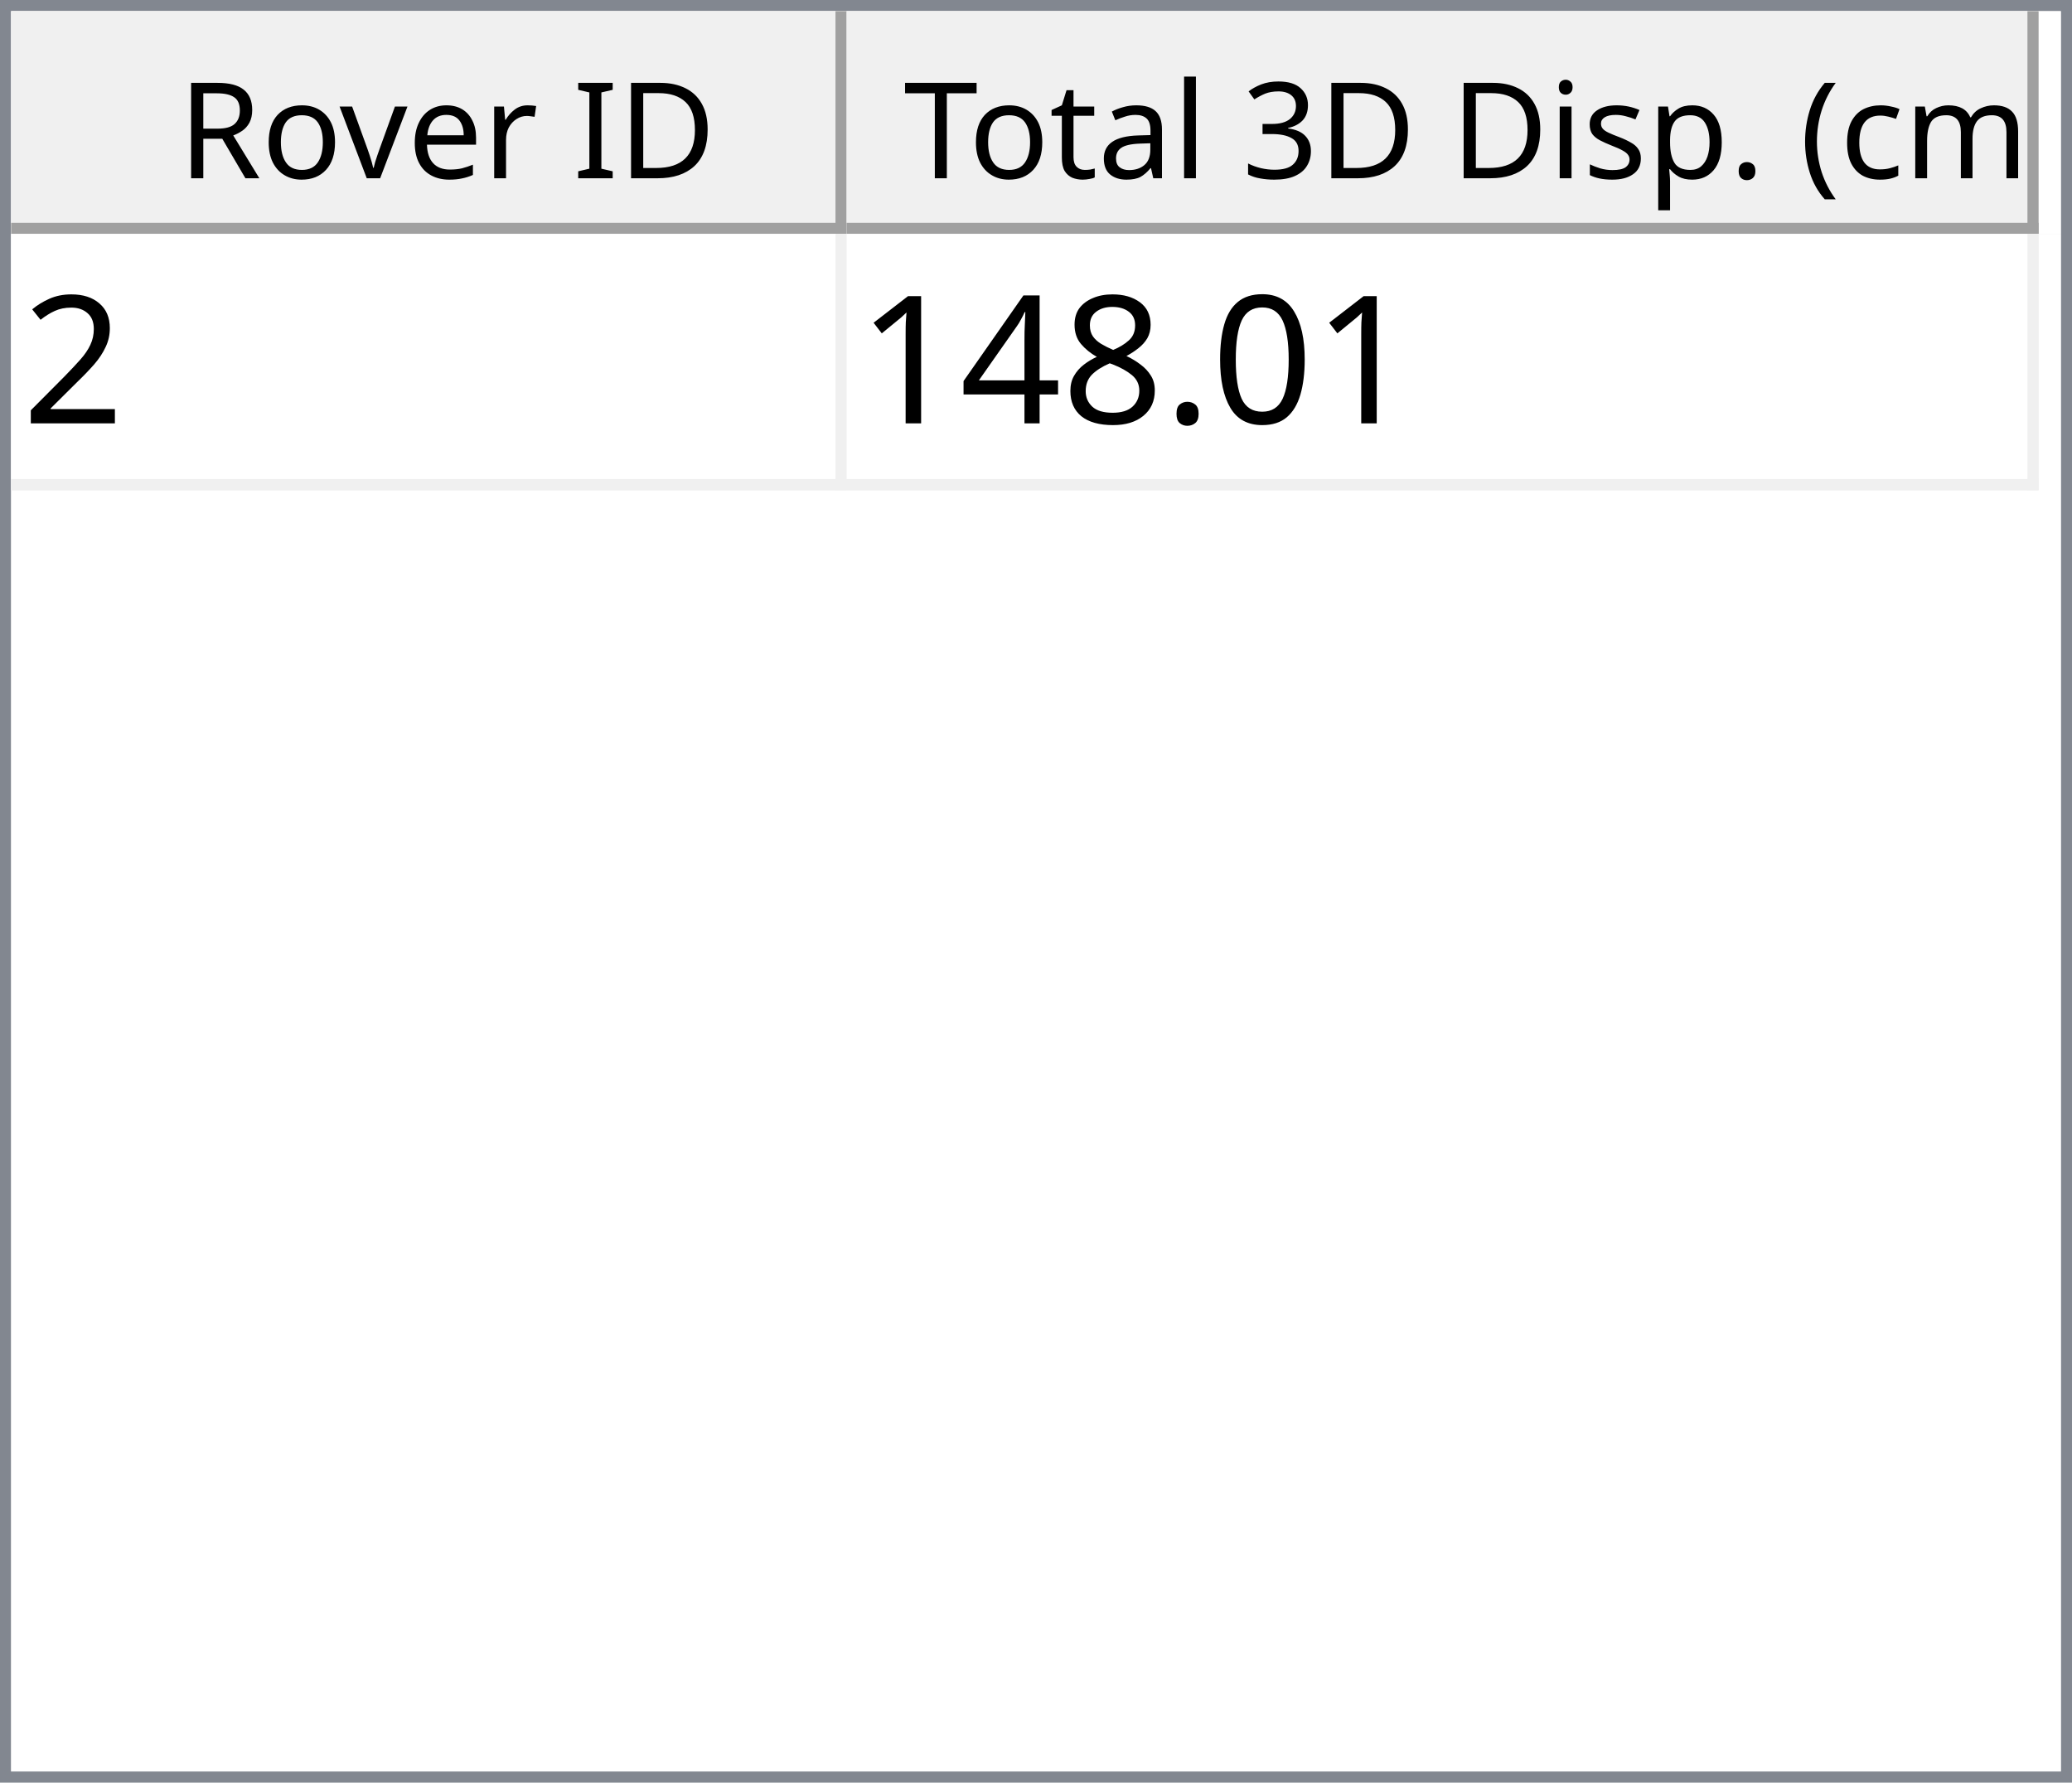
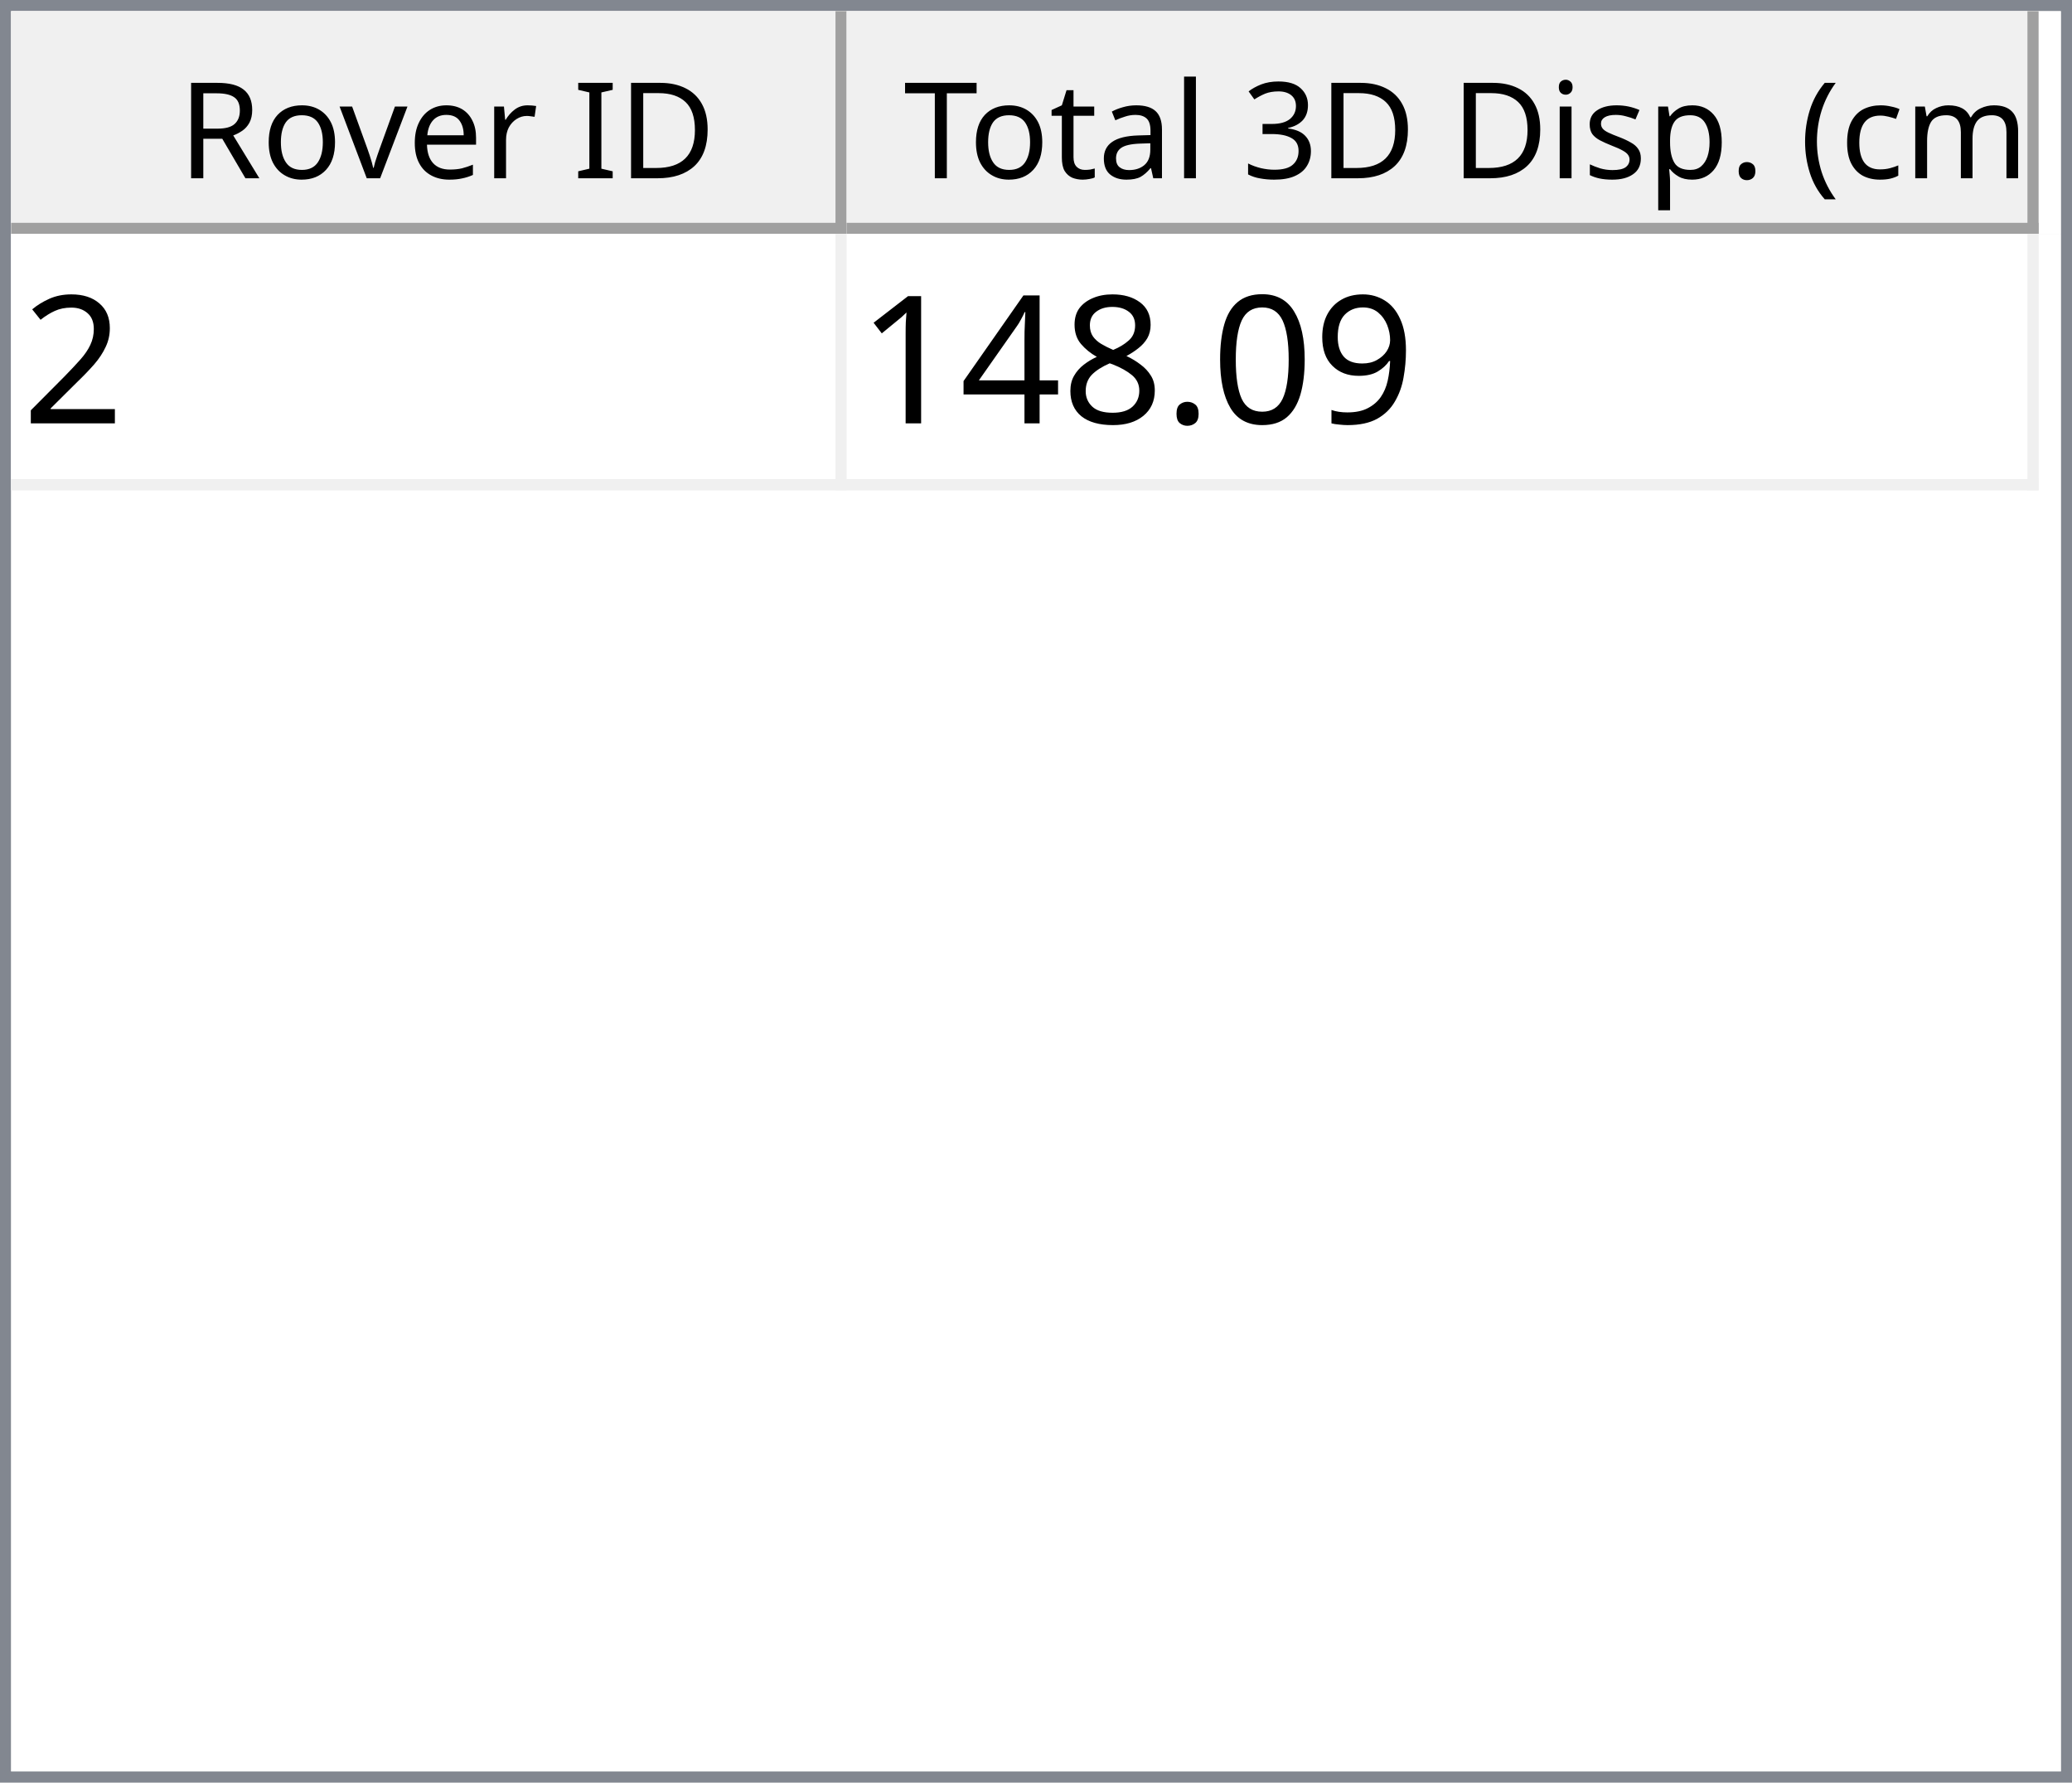
<svg xmlns="http://www.w3.org/2000/svg" style="fill-opacity:1; color-rendering:auto; color-interpolation:auto; text-rendering:auto; stroke:black; stroke-linecap:square; stroke-miterlimit:10; shape-rendering:auto; stroke-opacity:1; fill:black; stroke-dasharray:none; font-weight:normal; stroke-width:1; font-family:'Dialog'; font-style:normal; stroke-linejoin:miter; font-size:12px; stroke-dashoffset:0; image-rendering:auto;" width="186" height="160">
  <defs id="genericDefs" />
  <g>
    <defs id="defs1">
      <clipPath clipPathUnits="userSpaceOnUse" id="clipPath1">
        <path d="M0 0 L186 0 L186 160 L0 160 L0 0 Z" />
      </clipPath>
      <clipPath clipPathUnits="userSpaceOnUse" id="clipPath2">
        <path d="M0 0 L0 160 L186 160 L186 0 Z" />
      </clipPath>
      <clipPath clipPathUnits="userSpaceOnUse" id="clipPath3">
        <path d="M0 0 L0 20 L184 20 L184 0 Z" />
      </clipPath>
      <clipPath clipPathUnits="userSpaceOnUse" id="clipPath4">
        <path d="M0 0 L0 20 L75 20 L75 0 Z" />
      </clipPath>
      <clipPath clipPathUnits="userSpaceOnUse" id="clipPath5">
        <path d="M1 1 L1 19 L74 19 L74 1 Z" />
      </clipPath>
      <clipPath clipPathUnits="userSpaceOnUse" id="clipPath6">
        <path d="M0 0 L0 18 L73 18 L73 0 Z" />
      </clipPath>
      <clipPath clipPathUnits="userSpaceOnUse" id="clipPath7">
        <path d="M-0.5 -0.5 L-0.5 19.5 L74.5 19.5 L74.5 -0.5 Z" />
      </clipPath>
      <clipPath clipPathUnits="userSpaceOnUse" id="clipPath8">
        <path d="M0 0 L0 20 L107 20 L107 0 Z" />
      </clipPath>
      <clipPath clipPathUnits="userSpaceOnUse" id="clipPath9">
        <path d="M1 1 L1 19 L106 19 L106 1 Z" />
      </clipPath>
      <clipPath clipPathUnits="userSpaceOnUse" id="clipPath10">
        <path d="M0 0 L0 18 L105 18 L105 0 Z" />
      </clipPath>
      <clipPath clipPathUnits="userSpaceOnUse" id="clipPath11">
        <path d="M-0.5 -0.5 L-0.5 19.5 L106.5 19.5 L106.5 -0.5 Z" />
      </clipPath>
      <clipPath clipPathUnits="userSpaceOnUse" id="clipPath12">
        <path d="M0 0 L0 138 L184 138 L184 0 Z" />
      </clipPath>
      <clipPath clipPathUnits="userSpaceOnUse" id="clipPath13">
        <path d="M0 0 L0 23 L182 23 L182 0 Z" />
      </clipPath>
      <clipPath clipPathUnits="userSpaceOnUse" id="clipPath14">
        <path d="M-0.5 -0.5 L-0.5 22.5 L181.5 22.5 L181.5 -0.5 Z" />
      </clipPath>
      <clipPath clipPathUnits="userSpaceOnUse" id="clipPath15">
        <path d="M0 0 L0 22 L74 22 L74 0 Z" />
      </clipPath>
      <clipPath clipPathUnits="userSpaceOnUse" id="clipPath16">
        <path d="M0 0 L0 22 L106 22 L106 0 Z" />
      </clipPath>
      <font horiz-adv-x="64.551" id="font1">
        <font-face ascent="107.91" descent="25.098" units-per-em="100" style="font-style:normal; font-family:Segoe UI; font-weight:normal;" />
        <missing-glyph horiz-adv-x="64.551" d="M8.109 0 L8.109 68.266 L56.453 68.266 L56.453 0 L8.109 0 ZM15.328 7.234 L49.219 7.234 L49.219 61.031 L15.328 61.031 L15.328 7.234 Z" />
        <glyph unicode="D" horiz-adv-x="70.117" d="M9.188 0 L9.188 70.016 L28.516 70.016 Q65.531 70.016 65.531 35.891 Q65.531 19.672 55.25 9.836 Q44.969 0 27.734 0 L9.188 0 ZM17.391 62.594 L17.391 7.422 L27.828 7.422 Q41.609 7.422 49.273 14.797 Q56.938 22.172 56.938 35.688 Q56.938 62.594 28.328 62.594 L17.391 62.594 Z" />
        <glyph unicode="I" horiz-adv-x="26.611" d="M17.391 0 L9.188 0 L9.188 70.016 L17.391 70.016 L17.391 0 Z" />
        <glyph unicode=" " horiz-adv-x="27.393" d="" />
        <glyph unicode="r" horiz-adv-x="34.766" d="M34.188 41.891 Q32.078 43.5 28.125 43.5 Q23 43.5 19.555 38.672 Q16.109 33.844 16.109 25.484 L16.109 0 L8.109 0 L8.109 50 L16.109 50 L16.109 39.703 L16.312 39.703 Q18.016 44.969 21.531 47.922 Q25.047 50.875 29.391 50.875 Q32.516 50.875 34.188 50.203 L34.188 41.891 Z" />
        <glyph unicode="e" horiz-adv-x="52.295" d="M48.297 23 L12.984 23 Q13.188 14.656 17.484 10.109 Q21.781 5.562 29.297 5.562 Q37.75 5.562 44.828 11.141 L44.828 3.609 Q38.234 -1.172 27.391 -1.172 Q16.797 -1.172 10.742 5.641 Q4.688 12.453 4.688 24.812 Q4.688 36.469 11.305 43.82 Q17.922 51.172 27.734 51.172 Q37.547 51.172 42.922 44.828 Q48.297 38.484 48.297 27.203 L48.297 23 ZM40.094 29.781 Q40.047 36.719 36.75 40.578 Q33.453 44.438 27.594 44.438 Q21.922 44.438 17.969 40.383 Q14.016 36.328 13.094 29.781 L40.094 29.781 Z" />
        <glyph unicode="v" horiz-adv-x="47.9" d="M47.406 50 L27.484 0 L19.625 0 L0.688 50 L9.469 50 L22.172 13.672 Q23.578 9.672 23.922 6.688 L24.125 6.688 Q24.609 10.453 25.688 13.484 L38.969 50 L47.406 50 Z" />
        <glyph unicode="o" horiz-adv-x="58.594" d="M29 -1.172 Q17.922 -1.172 11.305 5.836 Q4.688 12.844 4.688 24.422 Q4.688 37.016 11.57 44.094 Q18.453 51.172 30.172 51.172 Q41.359 51.172 47.633 44.289 Q53.906 37.406 53.906 25.203 Q53.906 13.234 47.141 6.031 Q40.375 -1.172 29 -1.172 ZM29.594 44.438 Q21.875 44.438 17.383 39.188 Q12.891 33.938 12.891 24.703 Q12.891 15.828 17.43 10.695 Q21.969 5.562 29.594 5.562 Q37.359 5.562 41.531 10.594 Q45.703 15.625 45.703 24.906 Q45.703 34.281 41.531 39.359 Q37.359 44.438 29.594 44.438 Z" />
        <glyph unicode="R" horiz-adv-x="59.814" d="M59.375 0 L49.609 0 L37.891 19.625 Q36.281 22.359 34.766 24.289 Q33.25 26.219 31.664 27.438 Q30.078 28.656 28.25 29.219 Q26.422 29.781 24.125 29.781 L17.391 29.781 L17.391 0 L9.188 0 L9.188 70.016 L30.078 70.016 Q34.672 70.016 38.555 68.867 Q42.438 67.719 45.289 65.375 Q48.141 63.031 49.758 59.547 Q51.375 56.062 51.375 51.375 Q51.375 47.703 50.273 44.656 Q49.172 41.609 47.148 39.211 Q45.125 36.812 42.266 35.133 Q39.406 33.453 35.844 32.516 L35.844 32.328 Q37.594 31.547 38.891 30.547 Q40.188 29.547 41.359 28.18 Q42.531 26.812 43.68 25.078 Q44.828 23.344 46.234 21.047 L59.375 0 ZM17.391 62.594 L17.391 37.203 L28.516 37.203 Q31.594 37.203 34.203 38.133 Q36.812 39.062 38.719 40.797 Q40.625 42.531 41.703 45.047 Q42.781 47.562 42.781 50.688 Q42.781 56.297 39.141 59.445 Q35.5 62.594 28.609 62.594 L17.391 62.594 Z" />
        <glyph unicode=")" horiz-adv-x="30.176" d="M8.297 -15.922 L1.172 -15.922 Q16.406 2.344 16.406 26.812 Q16.406 51.469 1.078 70.016 L8.297 70.016 Q23.531 52.156 23.531 26.703 Q23.531 1.375 8.297 -15.922 Z" />
        <glyph unicode="m" horiz-adv-x="86.133" d="M79.109 0 L71.094 0 L71.094 28.719 Q71.094 37.016 68.531 40.727 Q65.969 44.438 59.906 44.438 Q54.781 44.438 51.195 39.75 Q47.609 35.062 47.609 28.516 L47.609 0 L39.594 0 L39.594 29.688 Q39.594 44.438 28.219 44.438 Q22.953 44.438 19.531 40.016 Q16.109 35.594 16.109 28.516 L16.109 0 L8.109 0 L8.109 50 L16.109 50 L16.109 42.094 L16.312 42.094 Q21.625 51.172 31.844 51.172 Q36.969 51.172 40.773 48.312 Q44.578 45.453 46 40.828 Q51.562 51.172 62.594 51.172 Q79.109 51.172 79.109 30.812 L79.109 0 Z" />
        <glyph unicode="c" horiz-adv-x="46.191" d="M42.188 2.297 Q36.422 -1.172 28.516 -1.172 Q17.828 -1.172 11.258 5.789 Q4.688 12.75 4.688 23.828 Q4.688 36.188 11.766 43.68 Q18.844 51.172 30.672 51.172 Q37.25 51.172 42.281 48.734 L42.281 40.531 Q36.719 44.438 30.375 44.438 Q22.703 44.438 17.797 38.945 Q12.891 33.453 12.891 24.516 Q12.891 15.719 17.508 10.641 Q22.125 5.562 29.891 5.562 Q36.422 5.562 42.188 9.906 L42.188 2.297 Z" />
        <glyph unicode="(" horiz-adv-x="30.176" d="M29.109 -15.922 L21.969 -15.922 Q6.844 1.375 6.844 26.703 Q6.844 52.156 21.969 70.016 L29.203 70.016 Q13.875 51.469 13.875 26.812 Q13.875 2.344 29.109 -15.922 Z" />
        <glyph unicode="." horiz-adv-x="21.68" d="M10.891 -1.078 Q8.641 -1.078 7.055 0.539 Q5.469 2.156 5.469 4.391 Q5.469 6.641 7.055 8.273 Q8.641 9.906 10.891 9.906 Q13.188 9.906 14.797 8.273 Q16.406 6.641 16.406 4.391 Q16.406 2.156 14.797 0.539 Q13.188 -1.078 10.891 -1.078 Z" />
        <glyph unicode="p" horiz-adv-x="58.789" d="M16.312 7.234 L16.109 7.234 L16.109 -23 L8.109 -23 L8.109 50 L16.109 50 L16.109 41.219 L16.312 41.219 Q22.219 51.172 33.594 51.172 Q43.266 51.172 48.688 44.461 Q54.109 37.75 54.109 26.469 Q54.109 13.922 48 6.375 Q41.891 -1.172 31.297 -1.172 Q21.578 -1.172 16.312 7.234 ZM16.109 27.391 L16.109 20.406 Q16.109 14.203 20.141 9.883 Q24.172 5.562 30.375 5.562 Q37.641 5.562 41.773 11.133 Q45.906 16.703 45.906 26.609 Q45.906 34.969 42.047 39.703 Q38.188 44.438 31.594 44.438 Q24.609 44.438 20.359 39.578 Q16.109 34.719 16.109 27.391 Z" />
        <glyph unicode="s" horiz-adv-x="42.432" d="M5.078 1.812 L5.078 10.406 Q11.625 5.562 19.484 5.562 Q30.031 5.562 30.031 12.594 Q30.031 14.594 29.125 15.992 Q28.219 17.391 26.68 18.461 Q25.141 19.531 23.07 20.383 Q21 21.234 18.609 22.172 Q15.281 23.484 12.766 24.828 Q10.25 26.172 8.57 27.859 Q6.891 29.547 6.031 31.695 Q5.172 33.844 5.172 36.719 Q5.172 40.234 6.789 42.945 Q8.406 45.656 11.086 47.484 Q13.766 49.312 17.211 50.242 Q20.656 51.172 24.312 51.172 Q30.812 51.172 35.938 48.922 L35.938 40.828 Q30.422 44.438 23.25 44.438 Q21 44.438 19.195 43.922 Q17.391 43.406 16.094 42.477 Q14.797 41.547 14.086 40.258 Q13.375 38.969 13.375 37.406 Q13.375 35.453 14.086 34.133 Q14.797 32.812 16.164 31.789 Q17.531 30.766 19.484 29.938 Q21.438 29.109 23.922 28.125 Q27.25 26.859 29.883 25.516 Q32.516 24.172 34.375 22.484 Q36.234 20.797 37.234 18.602 Q38.234 16.406 38.234 13.375 Q38.234 9.672 36.602 6.938 Q34.969 4.203 32.234 2.398 Q29.5 0.594 25.93 -0.289 Q22.359 -1.172 18.453 -1.172 Q10.75 -1.172 5.078 1.812 Z" />
        <glyph unicode="i" horiz-adv-x="24.219" d="M12.203 62.703 Q10.062 62.703 8.547 64.164 Q7.031 65.625 7.031 67.875 Q7.031 70.125 8.547 71.609 Q10.062 73.094 12.203 73.094 Q14.406 73.094 15.945 71.609 Q17.484 70.125 17.484 67.875 Q17.484 65.719 15.945 64.211 Q14.406 62.703 12.203 62.703 ZM16.109 0 L8.109 0 L8.109 50 L16.109 50 L16.109 0 Z" />
        <glyph unicode="3" horiz-adv-x="53.906" d="M46.531 19.828 Q46.531 15.094 44.75 11.211 Q42.969 7.328 39.719 4.57 Q36.469 1.812 31.93 0.297 Q27.391 -1.219 21.922 -1.219 Q11.922 -1.219 6 2.594 L6 11.188 Q13.094 5.609 22.219 5.609 Q25.875 5.609 28.828 6.539 Q31.781 7.469 33.906 9.227 Q36.031 10.984 37.18 13.477 Q38.328 15.969 38.328 19.094 Q38.328 32.812 18.797 32.812 L12.984 32.812 L12.984 39.594 L18.5 39.594 Q35.797 39.594 35.797 52.484 Q35.797 64.406 22.609 64.406 Q15.188 64.406 8.688 59.422 L8.688 67.188 Q15.375 71.188 24.609 71.188 Q29 71.188 32.57 69.969 Q36.141 68.75 38.68 66.555 Q41.219 64.359 42.609 61.281 Q44 58.203 44 54.5 Q44 40.672 30.031 36.719 L30.031 36.531 Q33.594 36.141 36.625 34.797 Q39.656 33.453 41.852 31.305 Q44.047 29.156 45.289 26.25 Q46.531 23.344 46.531 19.828 Z" />
        <glyph unicode="l" horiz-adv-x="24.219" d="M16.109 0 L8.109 0 L8.109 74.031 L16.109 74.031 L16.109 0 Z" />
        <glyph unicode="a" horiz-adv-x="50.879" d="M43.891 0 L35.891 0 L35.891 7.812 L35.688 7.812 Q30.469 -1.172 20.312 -1.172 Q12.844 -1.172 8.617 2.781 Q4.391 6.734 4.391 13.281 Q4.391 27.297 20.906 29.594 L35.891 31.688 Q35.891 44.438 25.594 44.438 Q16.547 44.438 9.281 38.281 L9.281 46.484 Q16.656 51.172 26.266 51.172 Q43.891 51.172 43.891 32.516 L43.891 0 ZM35.891 25.297 L23.828 23.641 Q18.266 22.859 15.43 20.875 Q12.594 18.891 12.594 13.875 Q12.594 10.203 15.211 7.883 Q17.828 5.562 22.172 5.562 Q28.125 5.562 32.008 9.742 Q35.891 13.922 35.891 20.312 L35.891 25.297 Z" />
        <glyph unicode="t" horiz-adv-x="33.887" d="M31.297 0.484 Q28.469 -1.078 23.828 -1.078 Q10.688 -1.078 10.688 13.578 L10.688 43.172 L2.094 43.172 L2.094 50 L10.688 50 L10.688 62.203 L18.703 64.797 L18.703 50 L31.297 50 L31.297 43.172 L18.703 43.172 L18.703 14.984 Q18.703 9.969 20.414 7.82 Q22.125 5.672 26.078 5.672 Q29.109 5.672 31.297 7.328 L31.297 0.484 Z" />
        <glyph unicode="T" horiz-adv-x="52.393" d="M50.594 62.594 L30.375 62.594 L30.375 0 L22.172 0 L22.172 62.594 L2 62.594 L2 70.016 L50.594 70.016 L50.594 62.594 Z" />
      </font>
      <font horiz-adv-x="75.0" id="font2">
        <font-face ascent="100.537" descent="21.973" units-per-em="100" style="font-style:normal; font-family:sans-serif; font-weight:normal;" />
        <missing-glyph horiz-adv-x="75.0" d="M12.5 0 L12.5 62.5 L62.5 62.5 L62.5 0 L12.5 0 ZM14.062 1.562 L60.938 1.562 L60.938 60.938 L14.062 60.938 L14.062 1.562 Z" />
        <glyph unicode="2" horiz-adv-x="55.615" d="M50.344 8.453 L50.344 0 L3.031 0 Q2.938 3.172 4.047 6.109 Q5.859 10.938 9.836 15.625 Q13.812 20.312 21.344 26.469 Q33.016 36.031 37.117 41.625 Q41.219 47.219 41.219 52.203 Q41.219 57.422 37.477 61.008 Q33.734 64.594 27.734 64.594 Q21.391 64.594 17.578 60.789 Q13.766 56.984 13.719 50.25 L4.688 51.172 Q5.609 61.281 11.664 66.578 Q17.719 71.875 27.938 71.875 Q38.234 71.875 44.242 66.164 Q50.25 60.453 50.25 52 Q50.25 47.703 48.492 43.555 Q46.734 39.406 42.656 34.812 Q38.578 30.219 29.109 22.219 Q21.188 15.578 18.945 13.211 Q16.703 10.844 15.234 8.453 L50.344 8.453 Z" />
+         <glyph unicode="9" horiz-adv-x="55.615" d="M5.469 16.547 L13.922 17.328 Q14.984 11.375 18.016 8.688 Q21.047 6 25.781 6 Q29.828 6 32.883 7.859 Q35.938 9.719 37.891 12.82 Q39.844 15.922 41.164 21.195 Q42.484 26.469 42.484 31.938 Q42.484 32.516 42.438 33.688 Q39.797 29.5 35.234 26.883 Q30.672 24.266 25.344 24.266 Q16.453 24.266 10.305 30.711 Q4.156 37.156 4.156 47.703 Q4.156 58.594 10.578 65.234 Q17 71.875 26.656 71.875 Q33.641 71.875 39.43 68.117 Q45.219 64.359 48.219 57.398 Q51.219 50.438 51.219 37.25 Q51.219 23.531 48.242 15.406 Q45.266 7.281 39.383 3.031 Q33.5 -1.219 25.594 -1.219 Q17.188 -1.219 11.867 3.445 Q6.547 8.109 5.469 16.547 ZM41.453 48.141 Q41.453 55.719 37.43 60.156 Q33.406 64.594 27.734 64.594 Q21.875 64.594 17.531 59.812 Q13.188 55.031 13.188 47.406 Q13.188 40.578 17.312 36.305 Q21.438 32.031 27.484 32.031 Q33.594 32.031 37.523 36.305 Q41.453 40.578 41.453 48.141 Z" />
        <glyph unicode="0" horiz-adv-x="55.615" d="M4.156 35.297 Q4.156 48 6.766 55.742 Q9.375 63.484 14.523 67.68 Q19.672 71.875 27.484 71.875 Q33.25 71.875 37.594 69.555 Q41.938 67.234 44.773 62.867 Q47.609 58.5 49.219 52.227 Q50.828 45.953 50.828 35.297 Q50.828 22.703 48.242 14.969 Q45.656 7.234 40.508 3.008 Q35.359 -1.219 27.484 -1.219 Q17.141 -1.219 11.234 6.203 Q4.156 15.141 4.156 35.297 ZM13.188 35.297 Q13.188 17.672 17.312 11.836 Q21.438 6 27.484 6 Q33.547 6 37.672 11.859 Q41.797 17.719 41.797 35.297 Q41.797 52.984 37.672 58.789 Q33.547 64.594 27.391 64.594 Q21.344 64.594 17.719 59.469 Q13.188 52.938 13.188 35.297 Z" />
        <glyph unicode="." horiz-adv-x="27.783" d="M9.078 0 L9.078 10.016 L19.094 10.016 L19.094 0 L9.078 0 Z" />
        <glyph unicode="8" horiz-adv-x="55.615" d="M17.672 38.812 Q12.203 40.828 9.57 44.539 Q6.938 48.25 6.938 53.422 Q6.938 61.234 12.555 66.555 Q18.172 71.875 27.484 71.875 Q36.859 71.875 42.578 66.43 Q48.297 60.984 48.297 53.172 Q48.297 48.188 45.68 44.508 Q43.062 40.828 37.75 38.812 Q44.344 36.672 47.781 31.883 Q51.219 27.094 51.219 20.453 Q51.219 11.281 44.727 5.031 Q38.234 -1.219 27.641 -1.219 Q17.047 -1.219 10.547 5.055 Q4.047 11.328 4.047 20.703 Q4.047 27.688 7.594 32.398 Q11.141 37.109 17.672 38.812 ZM15.922 53.719 Q15.922 48.641 19.195 45.414 Q22.469 42.188 27.688 42.188 Q32.766 42.188 36.016 45.383 Q39.266 48.578 39.266 53.219 Q39.266 58.062 35.914 61.359 Q32.562 64.656 27.594 64.656 Q22.562 64.656 19.242 61.43 Q15.922 58.203 15.922 53.719 ZM13.094 20.656 Q13.094 16.891 14.875 13.375 Q16.656 9.859 20.172 7.93 Q23.688 6 27.734 6 Q34.031 6 38.133 10.055 Q42.234 14.109 42.234 20.359 Q42.234 26.703 38.016 30.859 Q33.797 35.016 27.438 35.016 Q21.234 35.016 17.164 30.914 Q13.094 26.812 13.094 20.656 Z" />
        <glyph unicode="4" horiz-adv-x="55.615" d="M32.328 0 L32.328 17.141 L1.266 17.141 L1.266 25.203 L33.938 71.578 L41.109 71.578 L41.109 25.203 L50.781 25.203 L50.781 17.141 L41.109 17.141 L41.109 0 L32.328 0 ZM32.328 25.203 L32.328 57.469 L9.906 25.203 L32.328 25.203 Z" />
        <glyph unicode="1" horiz-adv-x="55.615" d="M37.25 0 L28.469 0 L28.469 56 Q25.297 52.984 20.141 49.953 Q14.984 46.922 10.891 45.406 L10.891 53.906 Q18.266 57.375 23.781 62.305 Q29.297 67.234 31.594 71.875 L37.25 71.875 L37.25 0 Z" />
      </font>
    </defs>
    <g style="fill:white; stroke:white;">
      <rect x="0" y="0" width="186" style="clip-path:url(#clipPath1); stroke:none;" height="160" />
    </g>
    <g style="fill:white; text-rendering:optimizeSpeed; color-rendering:optimizeSpeed; image-rendering:optimizeSpeed; shape-rendering:crispEdges; stroke:white; color-interpolation:sRGB;">
      <rect x="0" width="186" height="160" y="0" style="stroke:none;" />
      <path style="stroke:none;" d="M0 160 L186 160 L186 0 L0 0 Z" />
    </g>
    <g style="fill:rgb(240,240,240); font-family:'Segoe UI'; stroke:rgb(240,240,240);">
      <rect x="0" y="0" width="186" style="clip-path:url(#clipPath2); stroke:none;" height="160" />
    </g>
    <g style="fill:rgb(130,135,144); font-family:'Segoe UI'; stroke:rgb(130,135,144);">
      <path d="M0 0 L186 0 L186 160 L0 160 L0 0 ZM1 1 L185 1 L185 159 L1 159 L1 1 Z" style="fill-rule:evenodd; clip-path:url(#clipPath2); stroke:none;" />
    </g>
    <g style="fill:white; font-family:'Segoe UI'; stroke:white;" transform="translate(1,1)">
      <rect x="0" y="0" width="184" style="clip-path:url(#clipPath3); stroke:none;" height="20" />
    </g>
    <g style="fill:rgb(240,240,240); font-family:'Segoe UI'; stroke:rgb(240,240,240);" transform="translate(1,1)">
      <rect x="0" y="0" width="75" style="clip-path:url(#clipPath4); stroke:none;" height="20" />
    </g>
    <g style="font-family:'Segoe UI';" transform="translate(2,2)">
      <text x="14" xml:space="preserve" y="14" style="clip-path:url(#clipPath6); stroke:none;">Rover ID</text>
    </g>
    <g style="fill:rgb(160,160,160); font-family:'Segoe UI'; stroke:rgb(160,160,160); stroke-linejoin:bevel;" transform="translate(1.5,1.5)">
      <line x1="74" x2="74" y1="0" style="fill:none; clip-path:url(#clipPath7);" y2="19" />
    </g>
    <g style="fill:rgb(160,160,160); font-family:'Segoe UI'; stroke:rgb(160,160,160); stroke-linejoin:bevel;" transform="matrix(1,0,0,1,1,1) translate(0.5,0.5)">
      <line x1="0" x2="74" y1="19" style="fill:none; clip-path:url(#clipPath7);" y2="19" />
    </g>
    <g style="fill:rgb(240,240,240); font-family:'Segoe UI'; stroke:rgb(240,240,240);" transform="translate(76,1)">
      <rect x="0" y="0" width="107" style="clip-path:url(#clipPath8); stroke:none;" height="20" />
    </g>
    <g style="font-family:'Segoe UI';" transform="translate(77,2)">
      <text x="1" xml:space="preserve" y="14" style="clip-path:url(#clipPath10); stroke:none;"> Total 3D Disp. (cm)</text>
    </g>
    <g style="fill:rgb(160,160,160); font-family:'Segoe UI'; stroke:rgb(160,160,160); stroke-linejoin:bevel;" transform="translate(76.5,1.5)">
      <line x1="106" x2="106" y1="0" style="fill:none; clip-path:url(#clipPath11);" y2="19" />
    </g>
    <g style="fill:rgb(160,160,160); font-family:'Segoe UI'; stroke:rgb(160,160,160); stroke-linejoin:bevel;" transform="matrix(1,0,0,1,76,1) translate(0.5,0.5)">
      <line x1="0" x2="106" y1="19" style="fill:none; clip-path:url(#clipPath11);" y2="19" />
    </g>
    <g style="fill:white; font-family:'Segoe UI'; stroke:white;" transform="translate(1,21)">
      <rect x="0" y="0" width="184" style="clip-path:url(#clipPath12); stroke:none;" height="138" />
    </g>
    <g style="fill:rgb(240,240,240); font-size:16px; font-family:sans-serif; stroke:rgb(240,240,240);" transform="translate(1,21)">
      <rect x="0" y="0" width="182" style="clip-path:url(#clipPath13); stroke:none;" height="23" />
      <line transform="translate(0.5,0.5)" x1="0" x2="181" y1="22" style="clip-path:url(#clipPath14); fill:none; stroke-linejoin:bevel;" y2="22" />
    </g>
    <g transform="matrix(1,0,0,1,1,21) translate(0.5,0.5)" style="fill:rgb(240,240,240); font-size:16px; font-family:sans-serif; stroke:rgb(240,240,240); stroke-linejoin:bevel;">
      <line x1="74" x2="74" y1="0" style="fill:none; clip-path:url(#clipPath14);" y2="22" />
    </g>
    <g transform="matrix(1,0,0,1,1,21) translate(0.5,0.5)" style="fill:rgb(240,240,240); font-size:16px; font-family:sans-serif; stroke:rgb(240,240,240); stroke-linejoin:bevel;">
      <line x1="181" x2="181" y1="0" style="fill:none; clip-path:url(#clipPath14);" y2="22" />
    </g>
    <g style="fill:white; font-size:16px; font-family:sans-serif; stroke:white;" transform="matrix(1,0,0,1,1,21)">
      <rect x="0" y="0" width="74" style="clip-path:url(#clipPath15); stroke:none;" height="22" />
      <text x="1" y="17" style="fill:black; clip-path:url(#clipPath15); stroke:none;" xml:space="preserve">2</text>
    </g>
    <g style="fill:white; font-size:16px; font-family:sans-serif; stroke:white;" transform="matrix(1,0,0,1,1,21) translate(75,0)">
      <rect x="0" y="0" width="106" style="clip-path:url(#clipPath16); stroke:none;" height="22" />
-       <text x="1" y="17" style="fill:black; clip-path:url(#clipPath16); stroke:none;" xml:space="preserve">148.01</text>
+       <text x="1" y="17" style="fill:black; clip-path:url(#clipPath16); stroke:none;" xml:space="preserve">148.09</text>
    </g>
  </g>
</svg>
